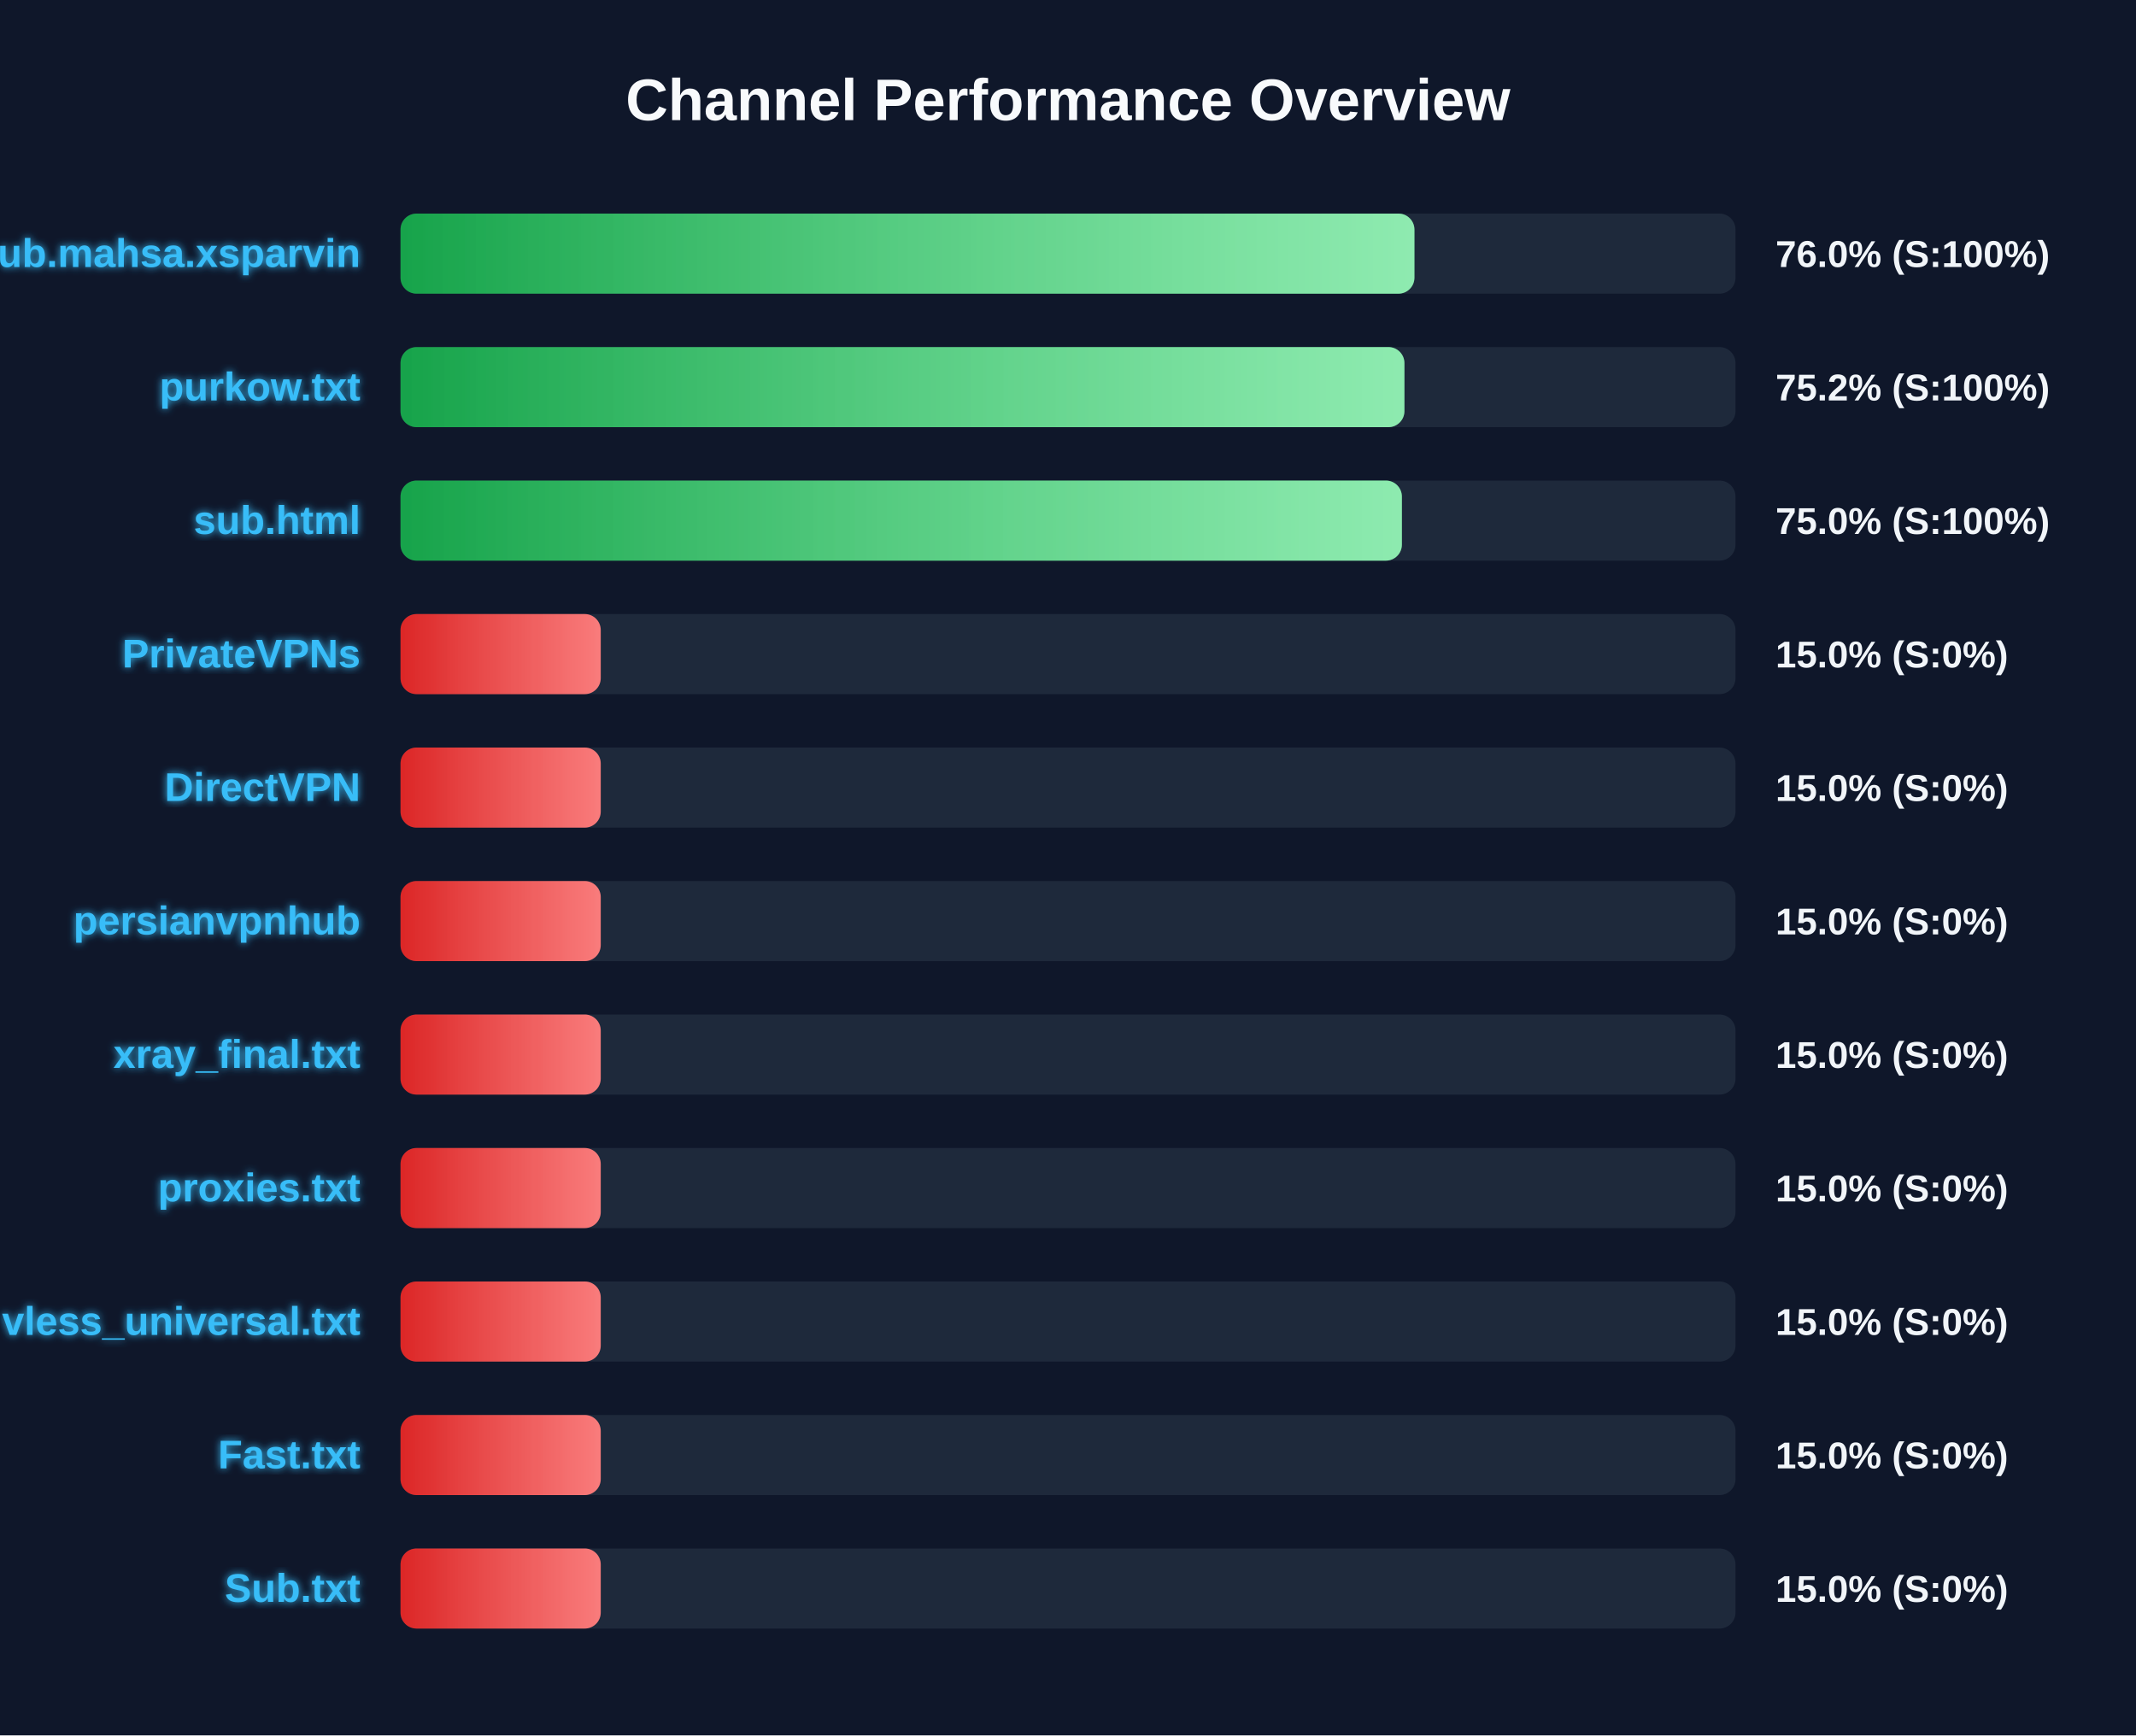
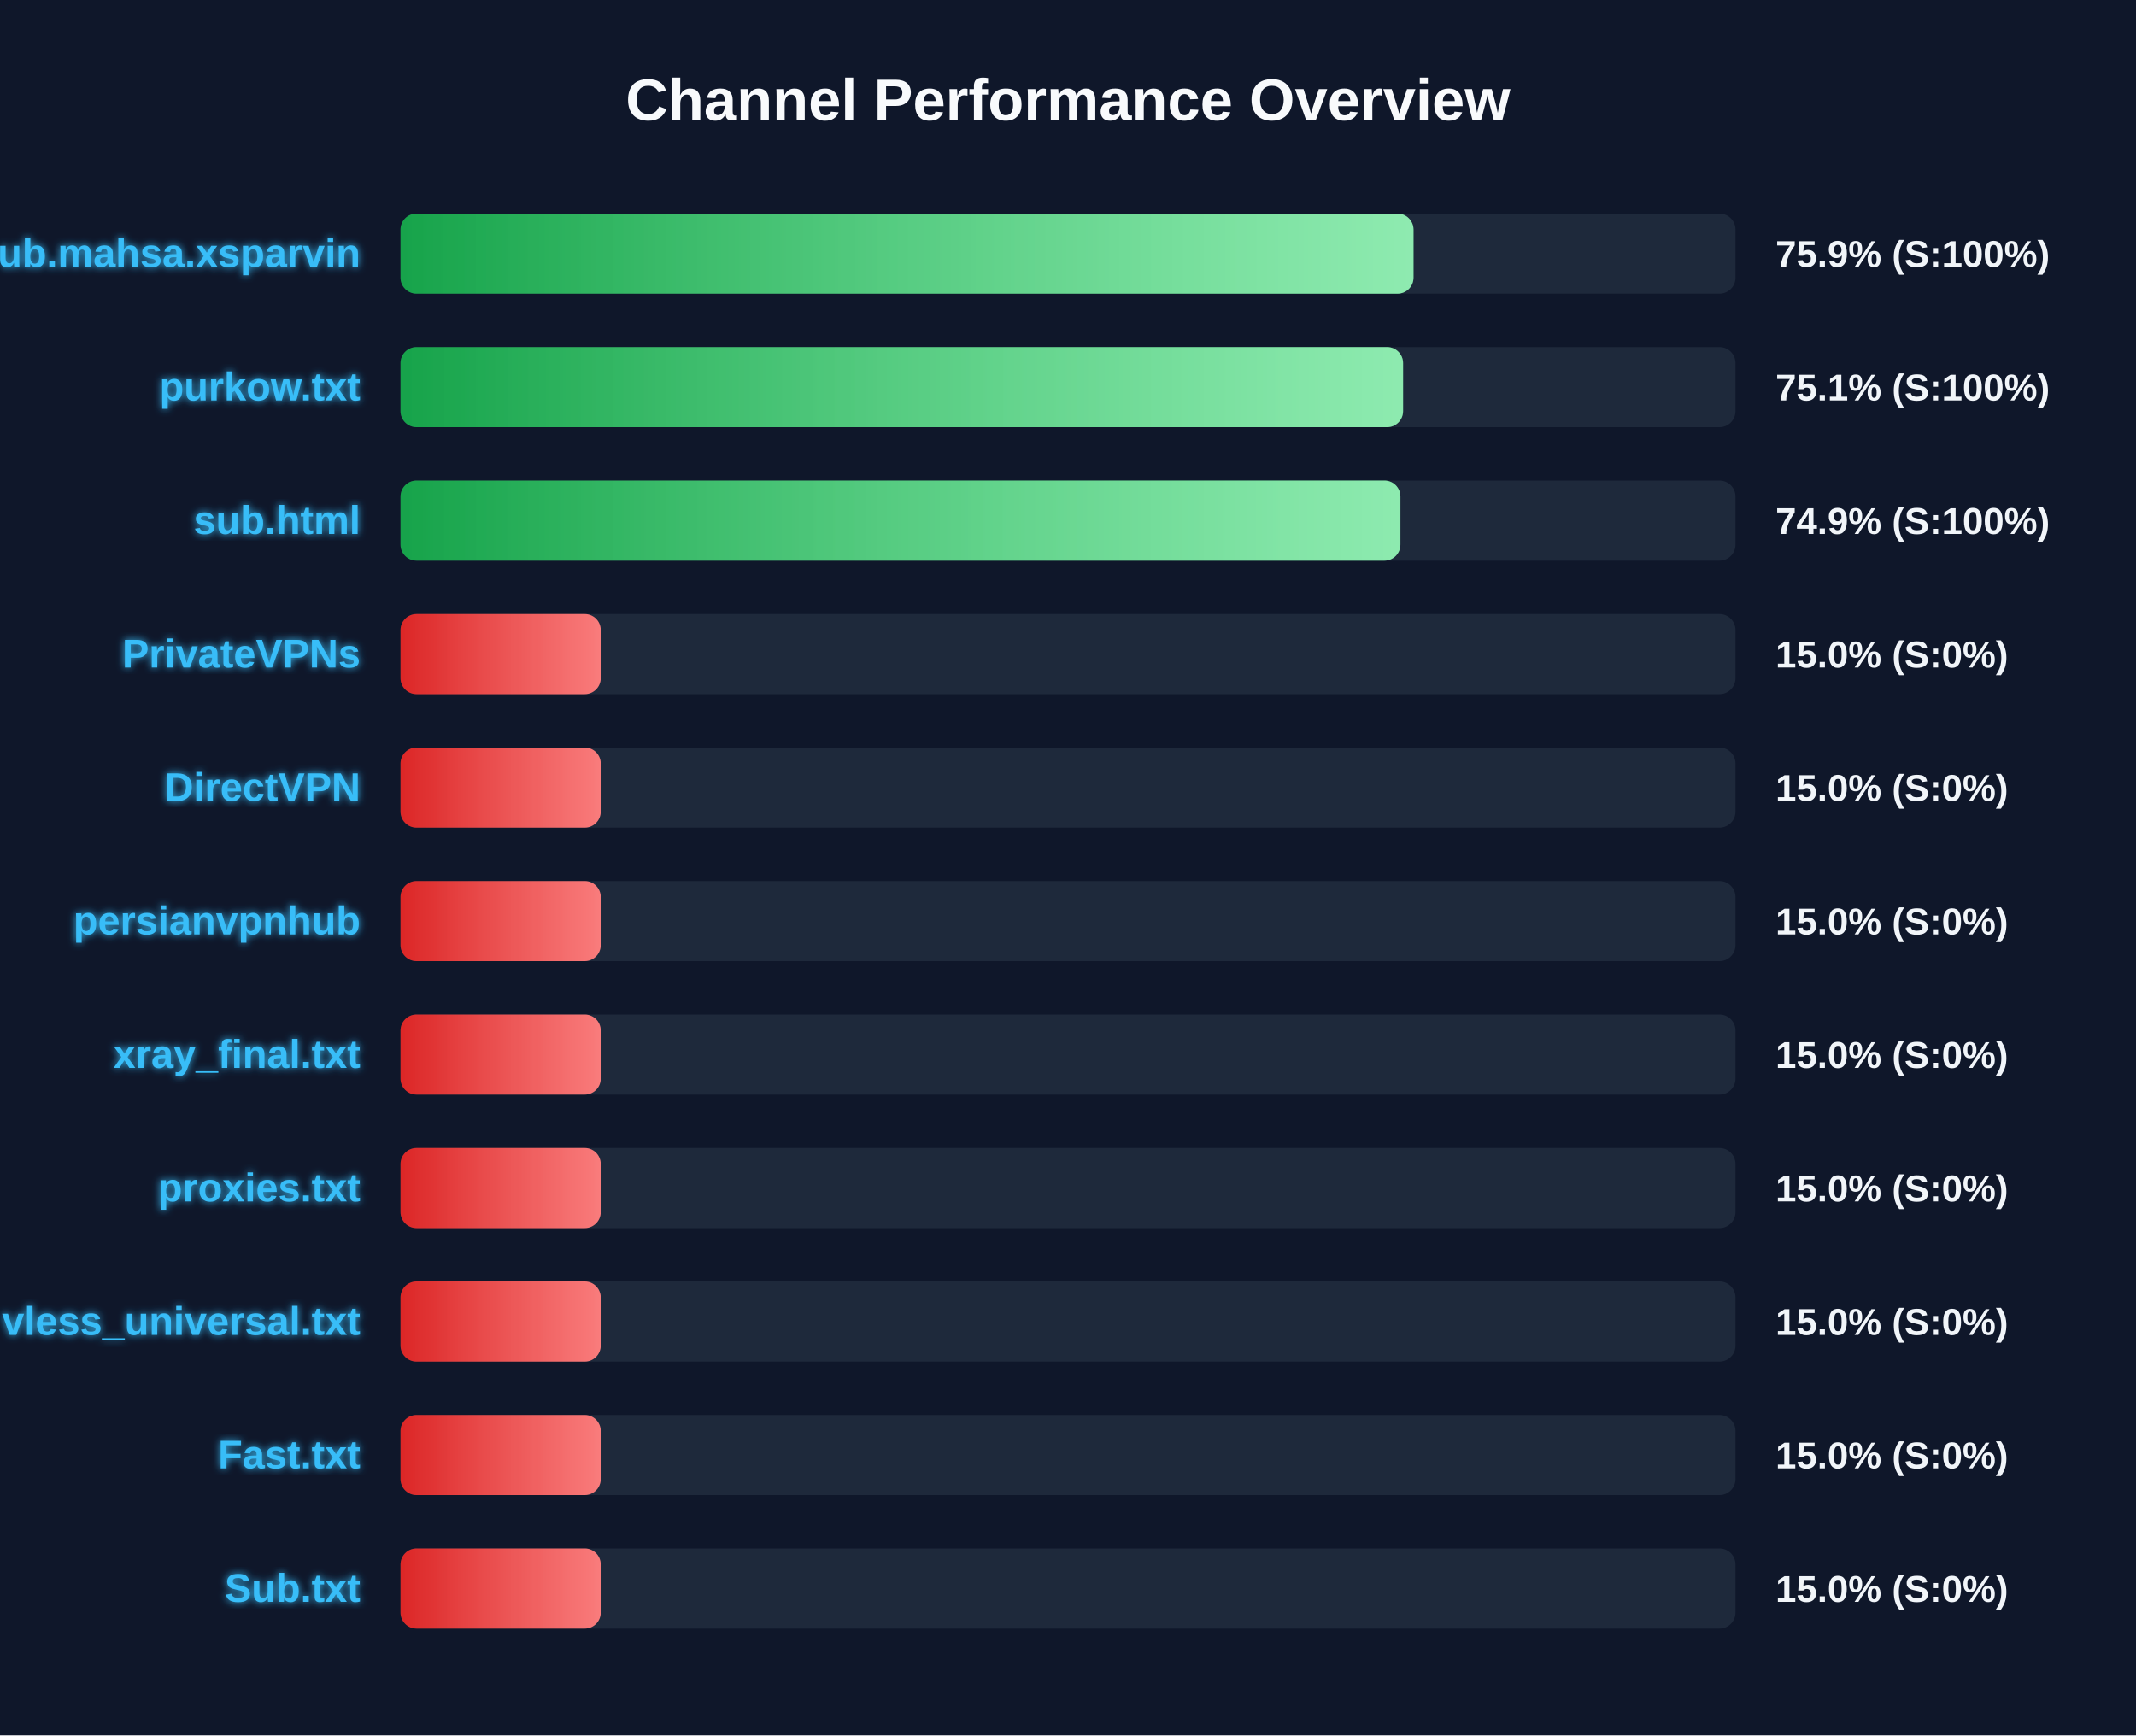
<svg xmlns="http://www.w3.org/2000/svg" width="800" height="650" version="1.1">
  <defs>
    <linearGradient id="grad-green" x1="0%" y1="0%" x2="100%" y2="0%">
      <stop offset="0%" stop-color="#16a34a" />
      <stop offset="100%" stop-color="#4ade80" />
    </linearGradient>
    <linearGradient id="grad-yellow" x1="0%" y1="0%" x2="100%" y2="0%">
      <stop offset="0%" stop-color="#ca8a04" />
      <stop offset="100%" stop-color="#fde047" />
    </linearGradient>
    <linearGradient id="grad-red" x1="0%" y1="0%" x2="100%" y2="0%">
      <stop offset="0%" stop-color="#dc2626" />
      <stop offset="100%" stop-color="#f87171" />
    </linearGradient>
    <linearGradient id="shimmer" x1="0%" y1="0%" x2="100%" y2="0%">
      <stop offset="0%" stop-color="rgba(255,255,255,0)" />
      <stop offset="50%" stop-color="rgba(255,255,255,0.4)" />
      <stop offset="100%" stop-color="rgba(255,255,255,0)" />
    </linearGradient>
    <filter id="glow" x="-20%" y="-20%" width="140%" height="140%">
      <feGaussianBlur stdDeviation="1.5" result="blur" />
      <feComposite in="SourceGraphic" in2="blur" operator="over" />
    </filter>
  </defs>
  <style>
        .bg-rect { fill: #0f172a; }
        .title { font: bold 22px 'Segoe UI', Arial, sans-serif; fill: #f8fafc; }
        .row { font: bold 15px 'Segoe UI', Arial, sans-serif; fill: #38bdf8; filter: url(#glow); }
        .score { font: bold 14px 'Segoe UI', Arial, sans-serif; fill: #f1f5f9; }
        @keyframes shimmer-anim {
            0% { transform: translateX(-100%); }
            100% { transform: translateX(200%); }
        }
        .shimmer-rect {
            animation: shimmer-anim 2.5s infinite linear;
        }
    </style>
  <rect width="100%" height="100%" class="bg-rect" />
  <text x="400" y="45" text-anchor="middle" class="title">Channel Performance Overview</text>
  <rect x="150" y="80" width="500" height="30" fill="#1e293b" rx="6" />
  <clipPath id="clip-0">
-     <rect x="150" y="80" width="379.75" height="30" rx="6" />
+     <rect x="150" y="80" width="379.4" height="30" rx="6" />
  </clipPath>
-   <rect x="150" y="80" width="379.75" height="30" fill="url(#grad-green)" rx="6" />
+   <rect x="150" y="80" width="379.4" height="30" fill="url(#grad-green)" rx="6" />
  <g clip-path="url(#clip-0)">
    <rect x="150" y="80" width="100%" height="30" fill="url(#shimmer)" class="shimmer-rect" />
  </g>
  <text x="135" y="100" text-anchor="end" class="row">Sub.mahsa.xsparvin</text>
-   <text x="665" y="100" text-anchor="start" class="score">76.0% (S:100%)</text>
+   <text x="665" y="100" text-anchor="start" class="score">75.9% (S:100%)</text>
  <rect x="150" y="130" width="500" height="30" fill="#1e293b" rx="6" />
  <clipPath id="clip-1">
-     <rect x="150" y="130" width="376.0" height="30" rx="6" />
+     <rect x="150" y="130" width="375.5" height="30" rx="6" />
  </clipPath>
-   <rect x="150" y="130" width="376.0" height="30" fill="url(#grad-green)" rx="6" />
+   <rect x="150" y="130" width="375.5" height="30" fill="url(#grad-green)" rx="6" />
  <g clip-path="url(#clip-1)">
    <rect x="150" y="130" width="100%" height="30" fill="url(#shimmer)" class="shimmer-rect" />
  </g>
  <text x="135" y="150" text-anchor="end" class="row">purkow.txt</text>
-   <text x="665" y="150" text-anchor="start" class="score">75.2% (S:100%)</text>
+   <text x="665" y="150" text-anchor="start" class="score">75.1% (S:100%)</text>
  <rect x="150" y="180" width="500" height="30" fill="#1e293b" rx="6" />
  <clipPath id="clip-2">
-     <rect x="150" y="180" width="375.05" height="30" rx="6" />
+     <rect x="150" y="180" width="374.5" height="30" rx="6" />
  </clipPath>
-   <rect x="150" y="180" width="375.05" height="30" fill="url(#grad-green)" rx="6" />
+   <rect x="150" y="180" width="374.5" height="30" fill="url(#grad-green)" rx="6" />
  <g clip-path="url(#clip-2)">
    <rect x="150" y="180" width="100%" height="30" fill="url(#shimmer)" class="shimmer-rect" />
  </g>
  <text x="135" y="200" text-anchor="end" class="row">sub.html</text>
-   <text x="665" y="200" text-anchor="start" class="score">75.0% (S:100%)</text>
+   <text x="665" y="200" text-anchor="start" class="score">74.9% (S:100%)</text>
  <rect x="150" y="230" width="500" height="30" fill="#1e293b" rx="6" />
  <clipPath id="clip-3">
    <rect x="150" y="230" width="75.0" height="30" rx="6" />
  </clipPath>
  <rect x="150" y="230" width="75.0" height="30" fill="url(#grad-red)" rx="6" />
  <g clip-path="url(#clip-3)">
    <rect x="150" y="230" width="100%" height="30" fill="url(#shimmer)" class="shimmer-rect" />
  </g>
  <text x="135" y="250" text-anchor="end" class="row">PrivateVPNs</text>
  <text x="665" y="250" text-anchor="start" class="score">15.0% (S:0%)</text>
  <rect x="150" y="280" width="500" height="30" fill="#1e293b" rx="6" />
  <clipPath id="clip-4">
    <rect x="150" y="280" width="75.0" height="30" rx="6" />
  </clipPath>
  <rect x="150" y="280" width="75.0" height="30" fill="url(#grad-red)" rx="6" />
  <g clip-path="url(#clip-4)">
    <rect x="150" y="280" width="100%" height="30" fill="url(#shimmer)" class="shimmer-rect" />
  </g>
  <text x="135" y="300" text-anchor="end" class="row">DirectVPN</text>
  <text x="665" y="300" text-anchor="start" class="score">15.0% (S:0%)</text>
  <rect x="150" y="330" width="500" height="30" fill="#1e293b" rx="6" />
  <clipPath id="clip-5">
    <rect x="150" y="330" width="75.0" height="30" rx="6" />
  </clipPath>
  <rect x="150" y="330" width="75.0" height="30" fill="url(#grad-red)" rx="6" />
  <g clip-path="url(#clip-5)">
    <rect x="150" y="330" width="100%" height="30" fill="url(#shimmer)" class="shimmer-rect" />
  </g>
  <text x="135" y="350" text-anchor="end" class="row">persianvpnhub</text>
  <text x="665" y="350" text-anchor="start" class="score">15.0% (S:0%)</text>
  <rect x="150" y="380" width="500" height="30" fill="#1e293b" rx="6" />
  <clipPath id="clip-6">
    <rect x="150" y="380" width="75.0" height="30" rx="6" />
  </clipPath>
  <rect x="150" y="380" width="75.0" height="30" fill="url(#grad-red)" rx="6" />
  <g clip-path="url(#clip-6)">
    <rect x="150" y="380" width="100%" height="30" fill="url(#shimmer)" class="shimmer-rect" />
  </g>
  <text x="135" y="400" text-anchor="end" class="row">xray_final.txt</text>
  <text x="665" y="400" text-anchor="start" class="score">15.0% (S:0%)</text>
  <rect x="150" y="430" width="500" height="30" fill="#1e293b" rx="6" />
  <clipPath id="clip-7">
    <rect x="150" y="430" width="75.0" height="30" rx="6" />
  </clipPath>
  <rect x="150" y="430" width="75.0" height="30" fill="url(#grad-red)" rx="6" />
  <g clip-path="url(#clip-7)">
    <rect x="150" y="430" width="100%" height="30" fill="url(#shimmer)" class="shimmer-rect" />
  </g>
  <text x="135" y="450" text-anchor="end" class="row">proxies.txt</text>
  <text x="665" y="450" text-anchor="start" class="score">15.0% (S:0%)</text>
  <rect x="150" y="480" width="500" height="30" fill="#1e293b" rx="6" />
  <clipPath id="clip-8">
    <rect x="150" y="480" width="75.0" height="30" rx="6" />
  </clipPath>
  <rect x="150" y="480" width="75.0" height="30" fill="url(#grad-red)" rx="6" />
  <g clip-path="url(#clip-8)">
    <rect x="150" y="480" width="100%" height="30" fill="url(#shimmer)" class="shimmer-rect" />
  </g>
  <text x="135" y="500" text-anchor="end" class="row">vless_universal.txt</text>
  <text x="665" y="500" text-anchor="start" class="score">15.0% (S:0%)</text>
  <rect x="150" y="530" width="500" height="30" fill="#1e293b" rx="6" />
  <clipPath id="clip-9">
    <rect x="150" y="530" width="75.0" height="30" rx="6" />
  </clipPath>
  <rect x="150" y="530" width="75.0" height="30" fill="url(#grad-red)" rx="6" />
  <g clip-path="url(#clip-9)">
    <rect x="150" y="530" width="100%" height="30" fill="url(#shimmer)" class="shimmer-rect" />
  </g>
  <text x="135" y="550" text-anchor="end" class="row">Fast.txt</text>
  <text x="665" y="550" text-anchor="start" class="score">15.0% (S:0%)</text>
  <rect x="150" y="580" width="500" height="30" fill="#1e293b" rx="6" />
  <clipPath id="clip-10">
    <rect x="150" y="580" width="75.0" height="30" rx="6" />
  </clipPath>
  <rect x="150" y="580" width="75.0" height="30" fill="url(#grad-red)" rx="6" />
  <g clip-path="url(#clip-10)">
    <rect x="150" y="580" width="100%" height="30" fill="url(#shimmer)" class="shimmer-rect" />
  </g>
  <text x="135" y="600" text-anchor="end" class="row">Sub.txt</text>
  <text x="665" y="600" text-anchor="start" class="score">15.0% (S:0%)</text>
</svg>
